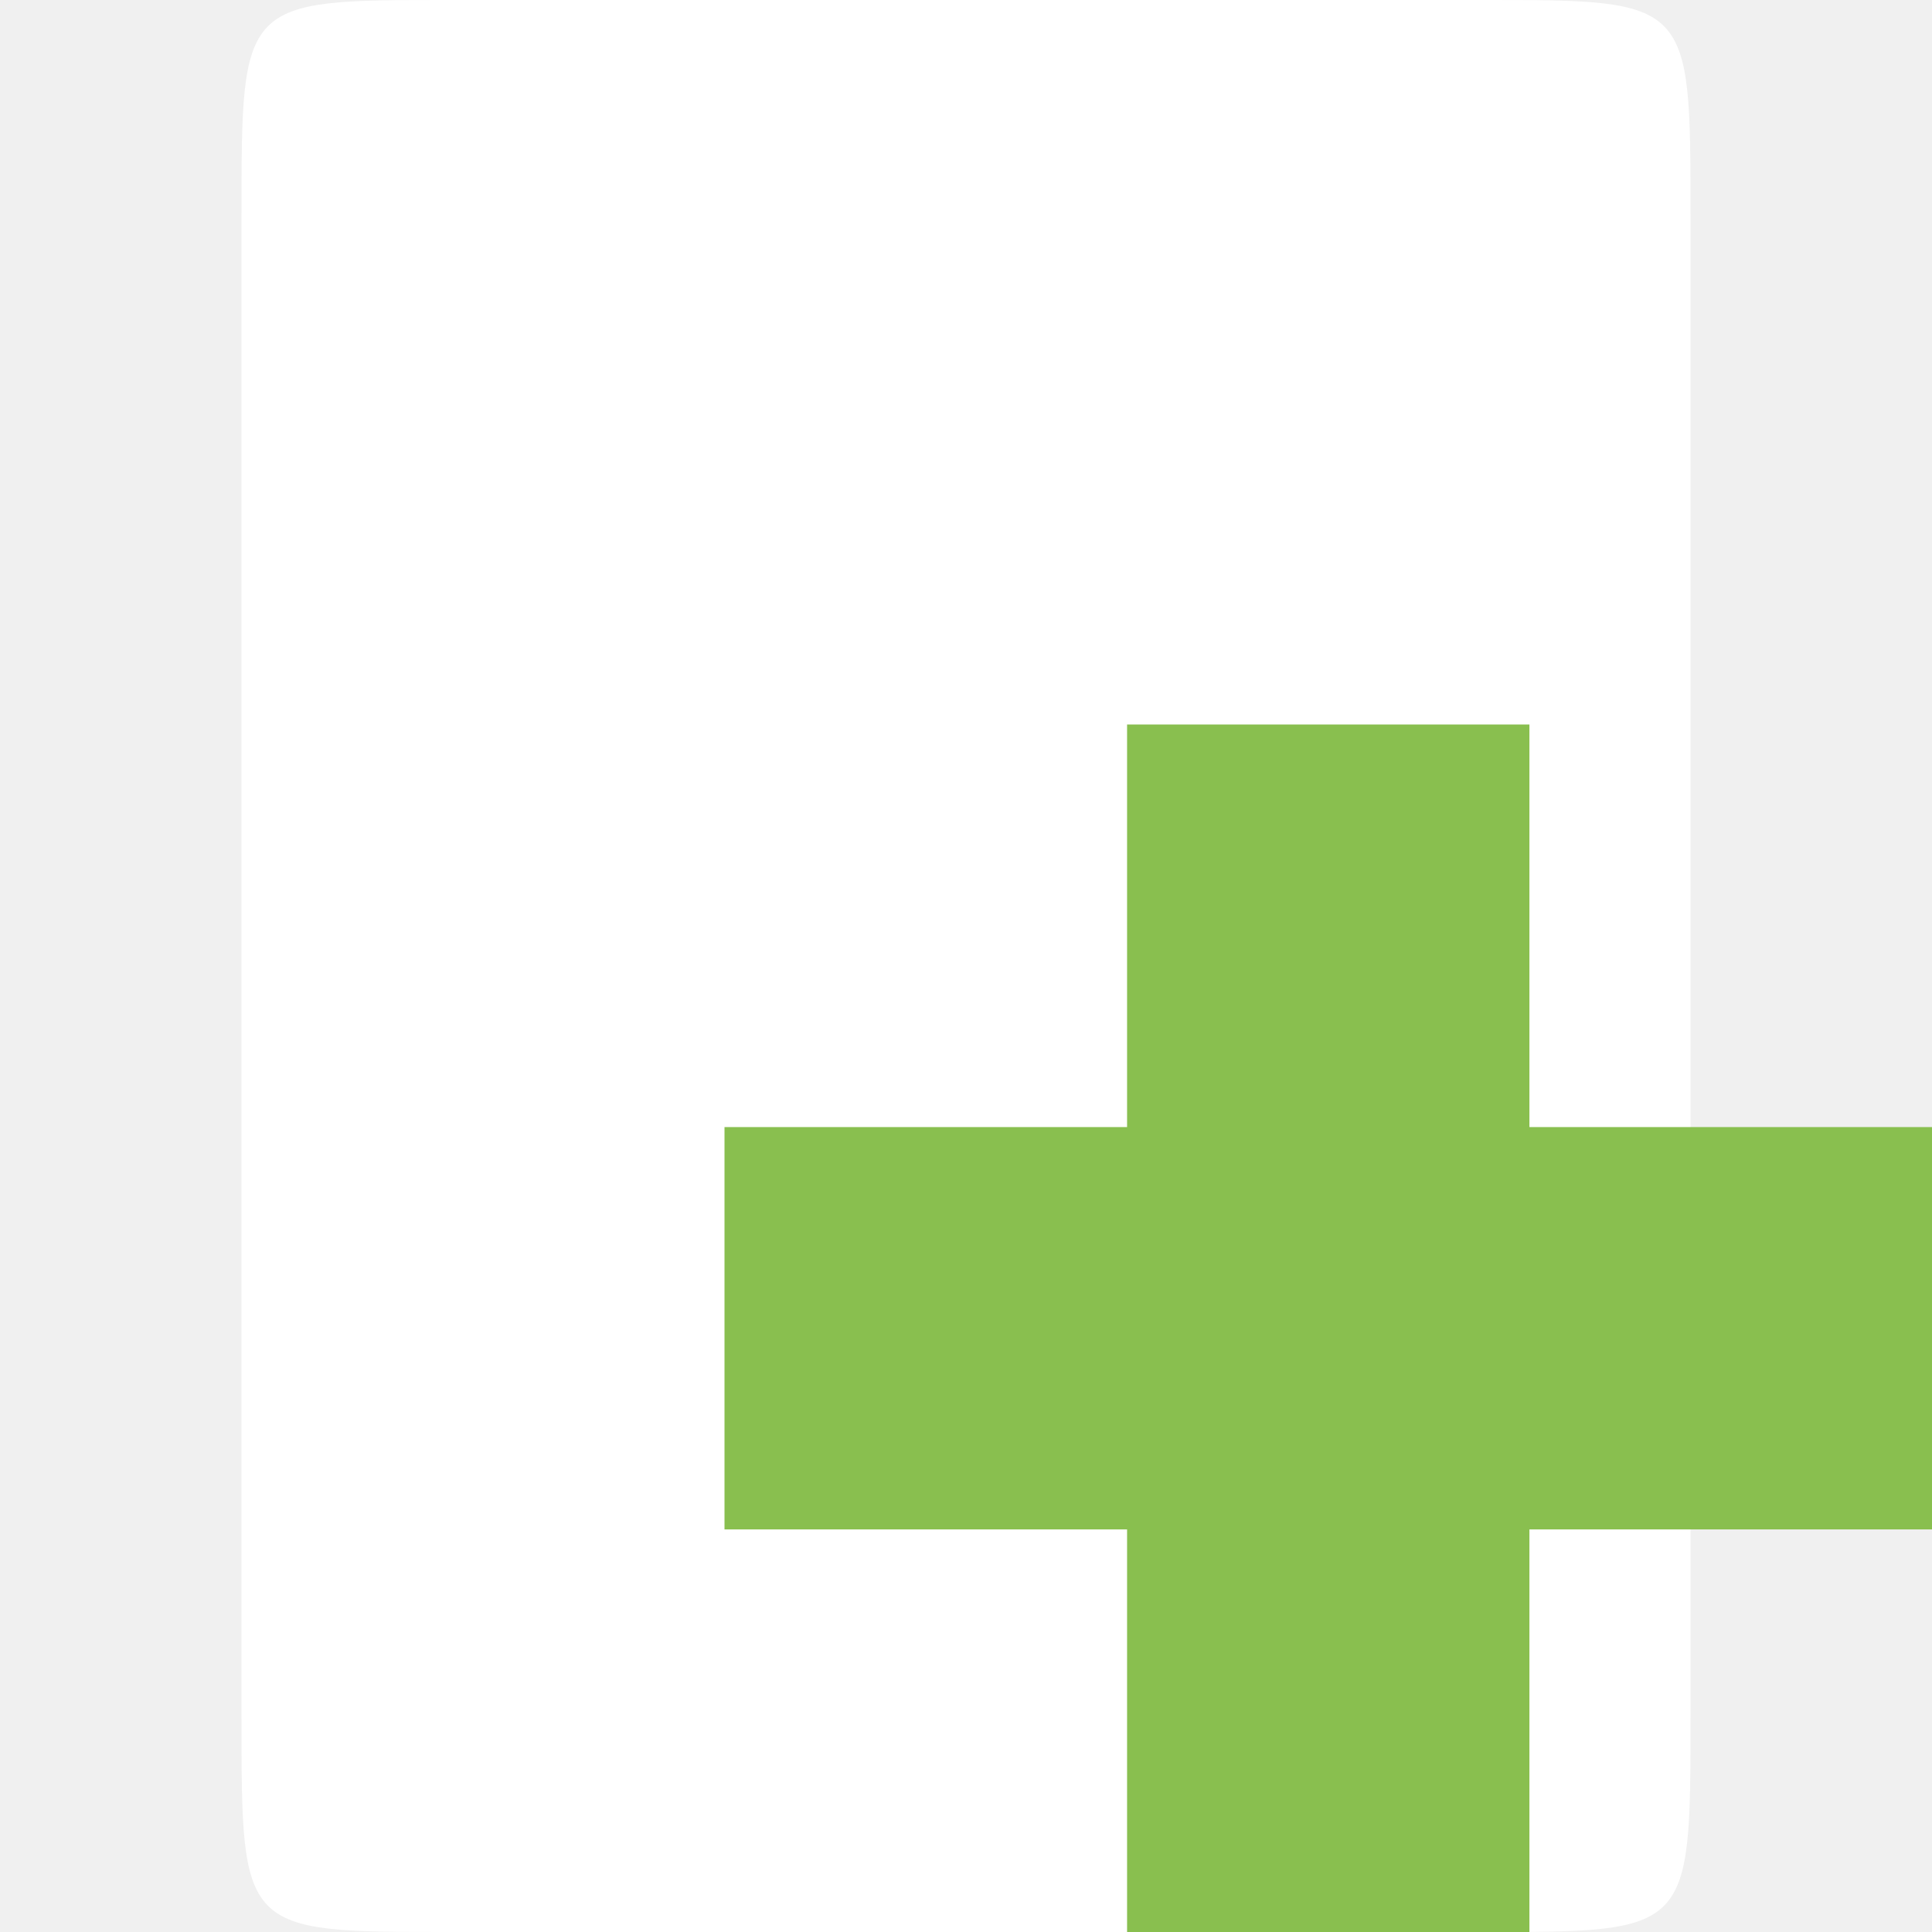
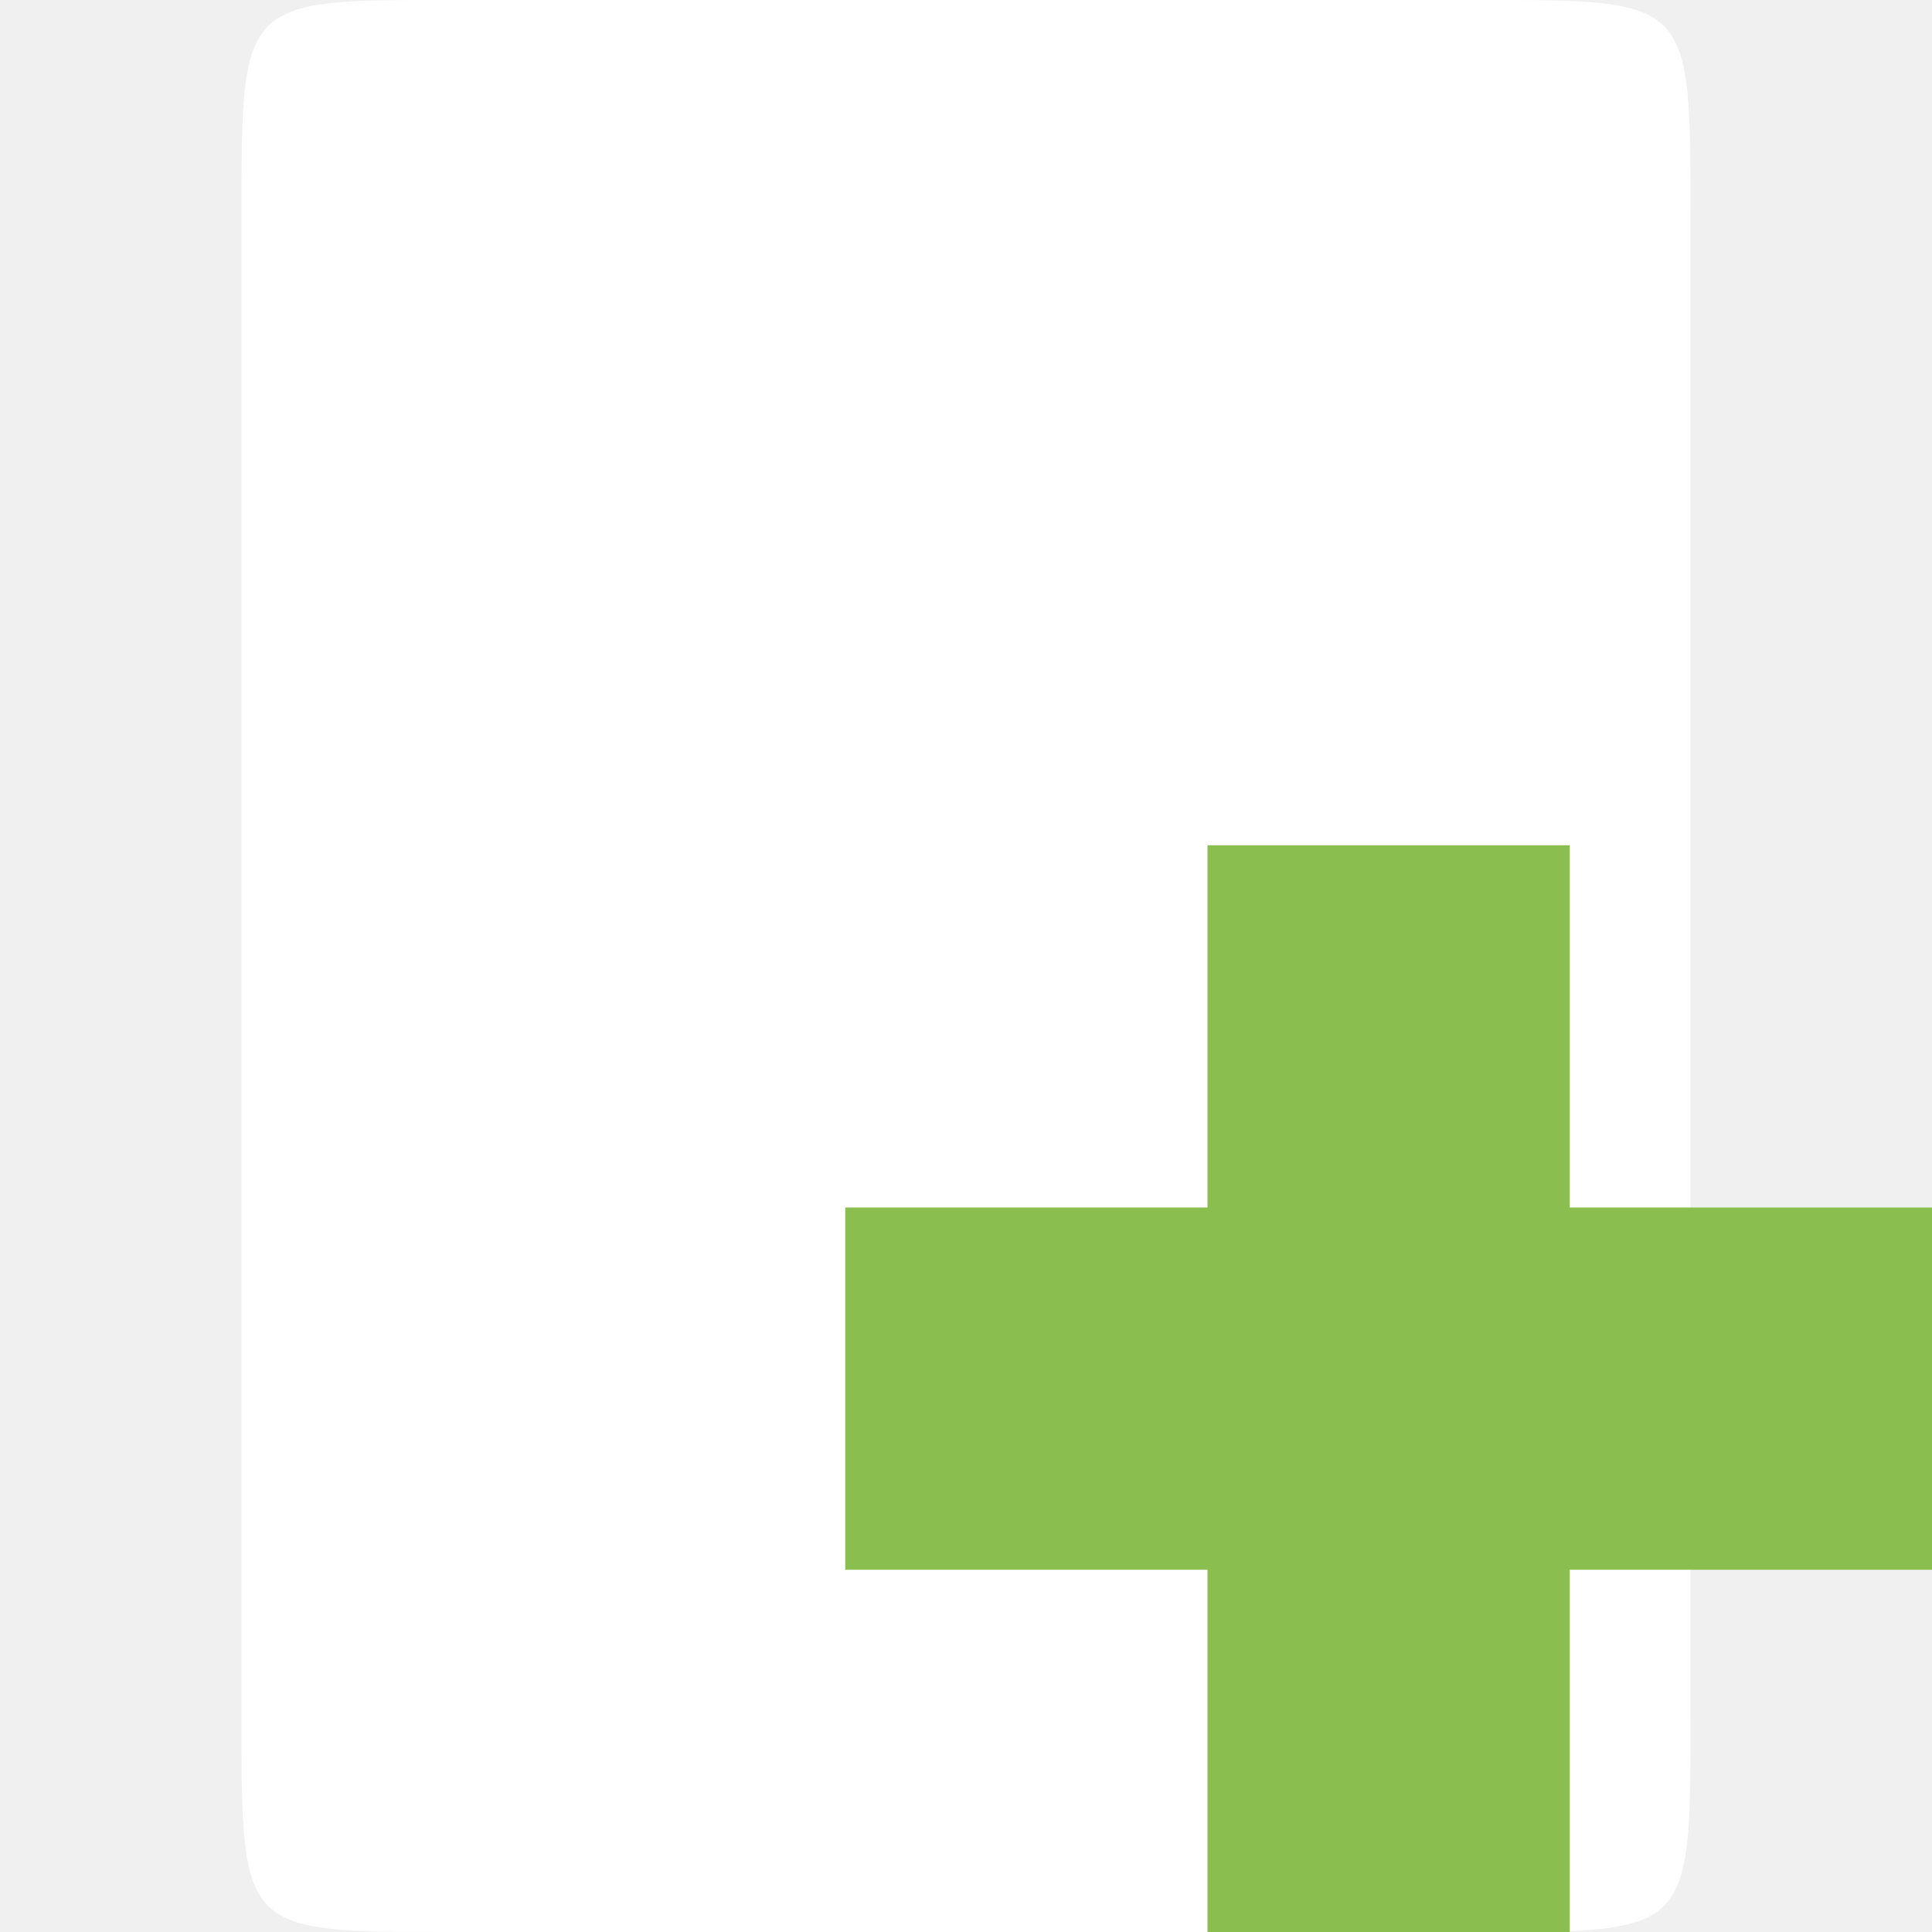
- <svg xmlns="http://www.w3.org/2000/svg" width="32" height="32" viewBox="0 0 32 32">
-   <path style="fill:#ffffff;fill-rule:evenodd" d="M 7.43 0 L 24.57 0 C 28 0 28 0 28 3.555 L 28 28.445 C 28 32 28 32 24.57 32 L 7.43 32 C 4 32 4 32 4 28.445 L 4 3.555 C 4 0 4 0 7.43 0 Z " />
-   <path style="fill:#89bf4f" d="M 32 18.668 L 25.332 18.668 L 25.332 12 L 18.668 12 L 18.668 18.668 L 12 18.668 L 12 25.332 L 18.668 25.332 L 18.668 32 L 25.332 32 L 25.332 25.332 L 32 25.332 Z " />
+ <svg xmlns="http://www.w3.org/2000/svg" width="32px" height="32px" viewBox="0 0 32 32" version="1.1">
+   <g id="surface1">
+     <path style=" stroke:none;fill-rule:evenodd;fill:rgb(100%,100%,100%);fill-opacity:1;" d="M 7.43 0 L 24.57 0 C 28 0 28 0 28 3.555 L 28 28.445 C 28 32 28 32 24.57 32 L 7.43 32 C 4 32 4 32 4 28.445 L 4 3.555 C 4 0 4 0 7.43 0 Z " />
+     <path style=" stroke:none;fill-rule:nonzero;fill:rgb(54.118%,74.902%,31.373%);fill-opacity:1;" d="M 32 20 L 26 20 L 26 14 L 20 14 L 20 20 L 14 20 L 14 26 L 20 26 L 20 32 L 26 32 L 26 26 L 32 26 Z " />
+   </g>
</svg>
